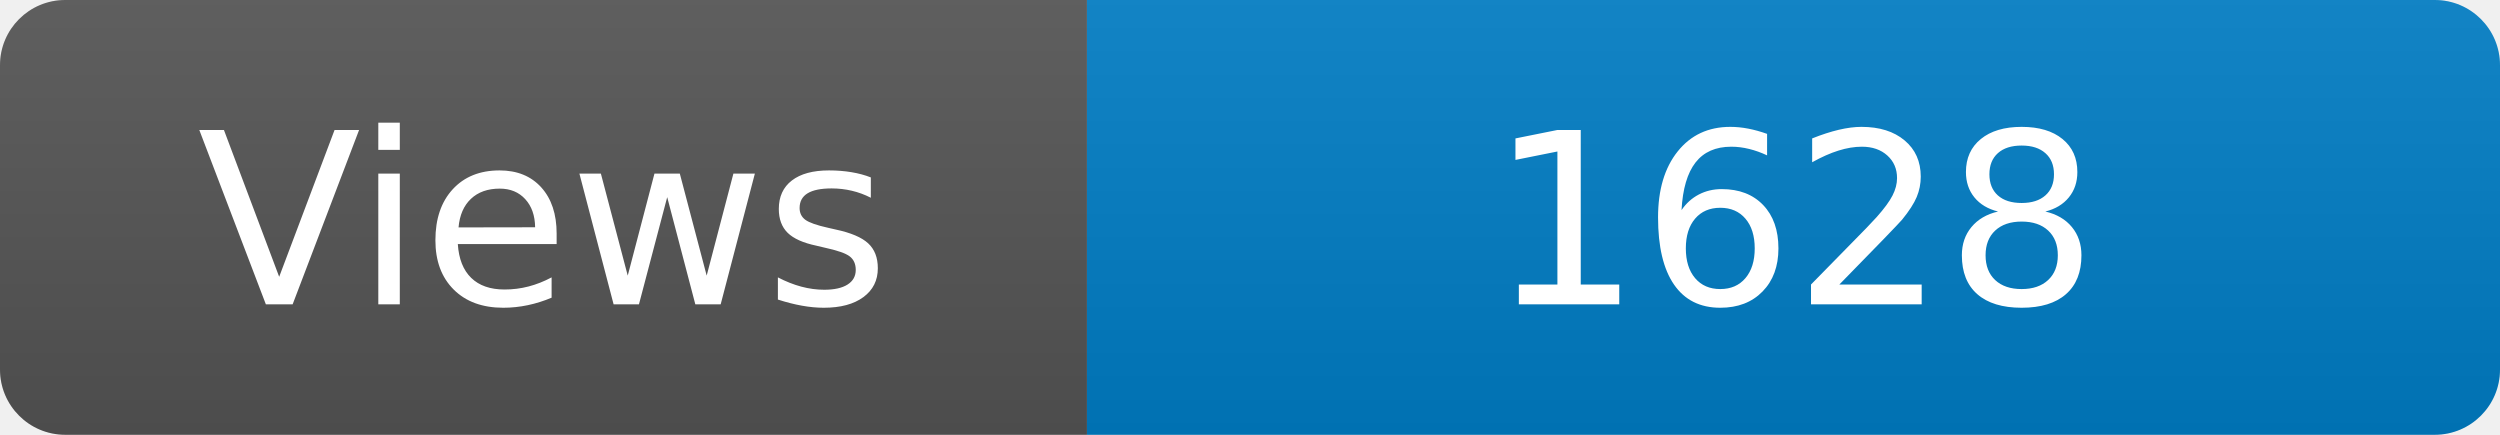
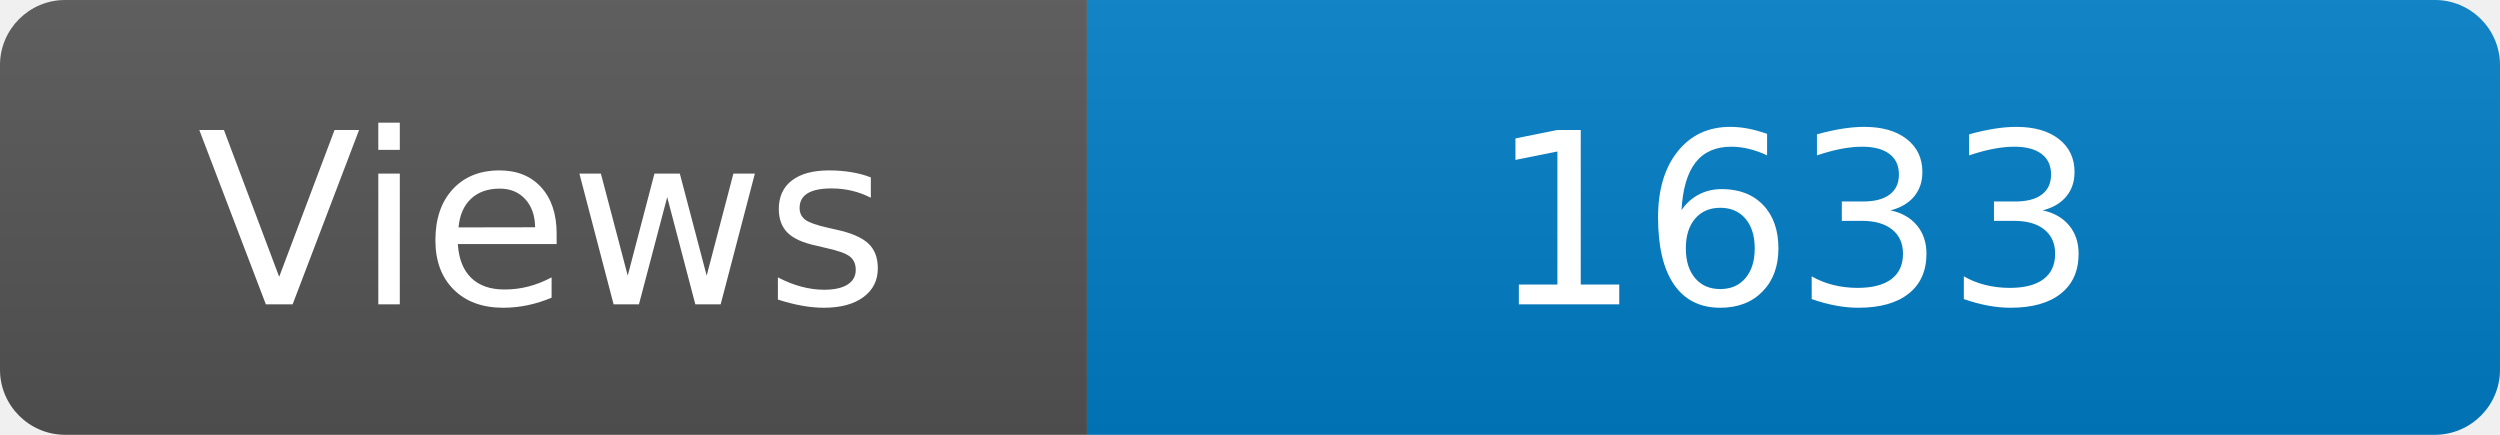
<svg xmlns="http://www.w3.org/2000/svg" width="115" height="20" role="img" aria-label="Maintained?: yes">
  <linearGradient id="s" x2="0" y2="100%">
    <stop offset="0" stop-color="#bbb" stop-opacity=".1" />
    <stop offset="1" stop-opacity=".1" />
  </linearGradient>
  <clipPath id="r">
    <rect width="115" height="20" rx="3" fill="#fff" />
  </clipPath>
  <g clip-path="url(#r)">
    <rect width="50" height="20" fill="#555" />
    <rect x="50" width="160" height="20" fill="#007ec6" />
    <rect width="115" height="20" fill="url(#s)" />
  </g>
  <g fill="#fff" text-anchor="middle" font-family="Verdana,Geneva,DejaVu Sans,sans-serif" font-size="110">
    <text x="250" y="140" transform="scale(.1)" fill="#fff">Views</text>
-     <text x="825" y="140" transform="scale(.1)" fill="#fff">1628</text>
+     <text x="825" y="140" transform="scale(.1)" fill="#fff">1633</text>
  </g>
</svg>
